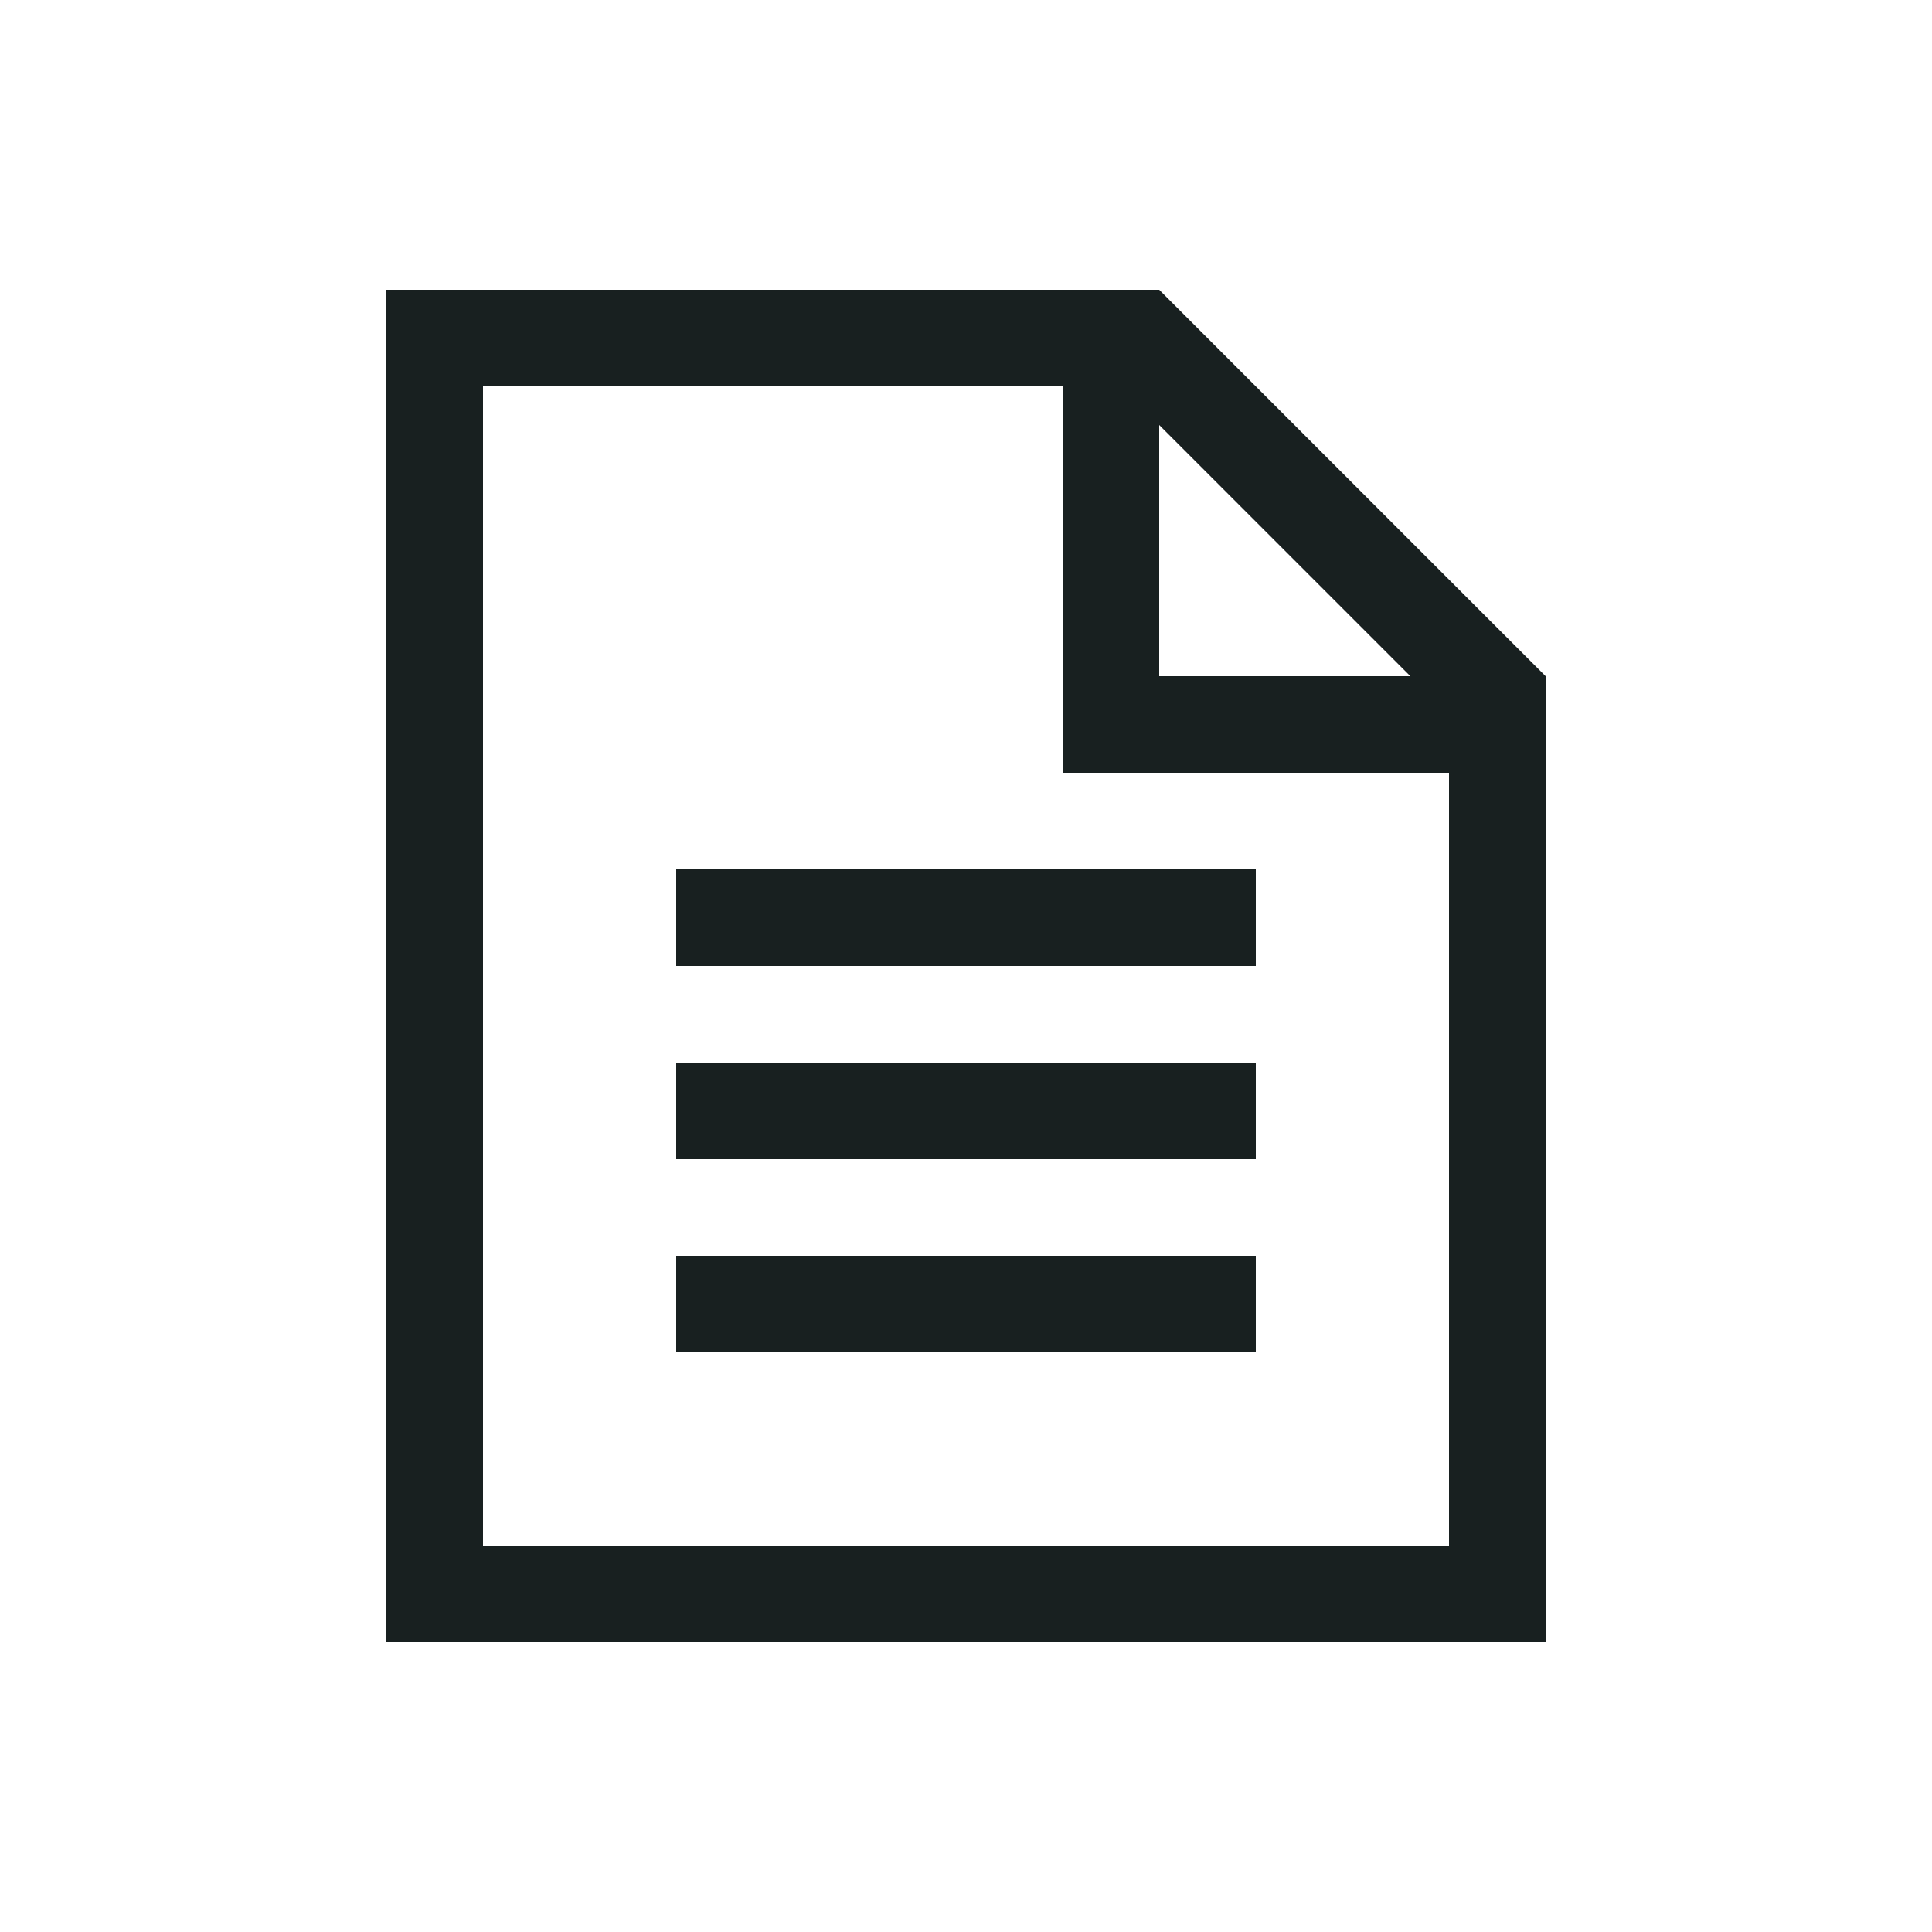
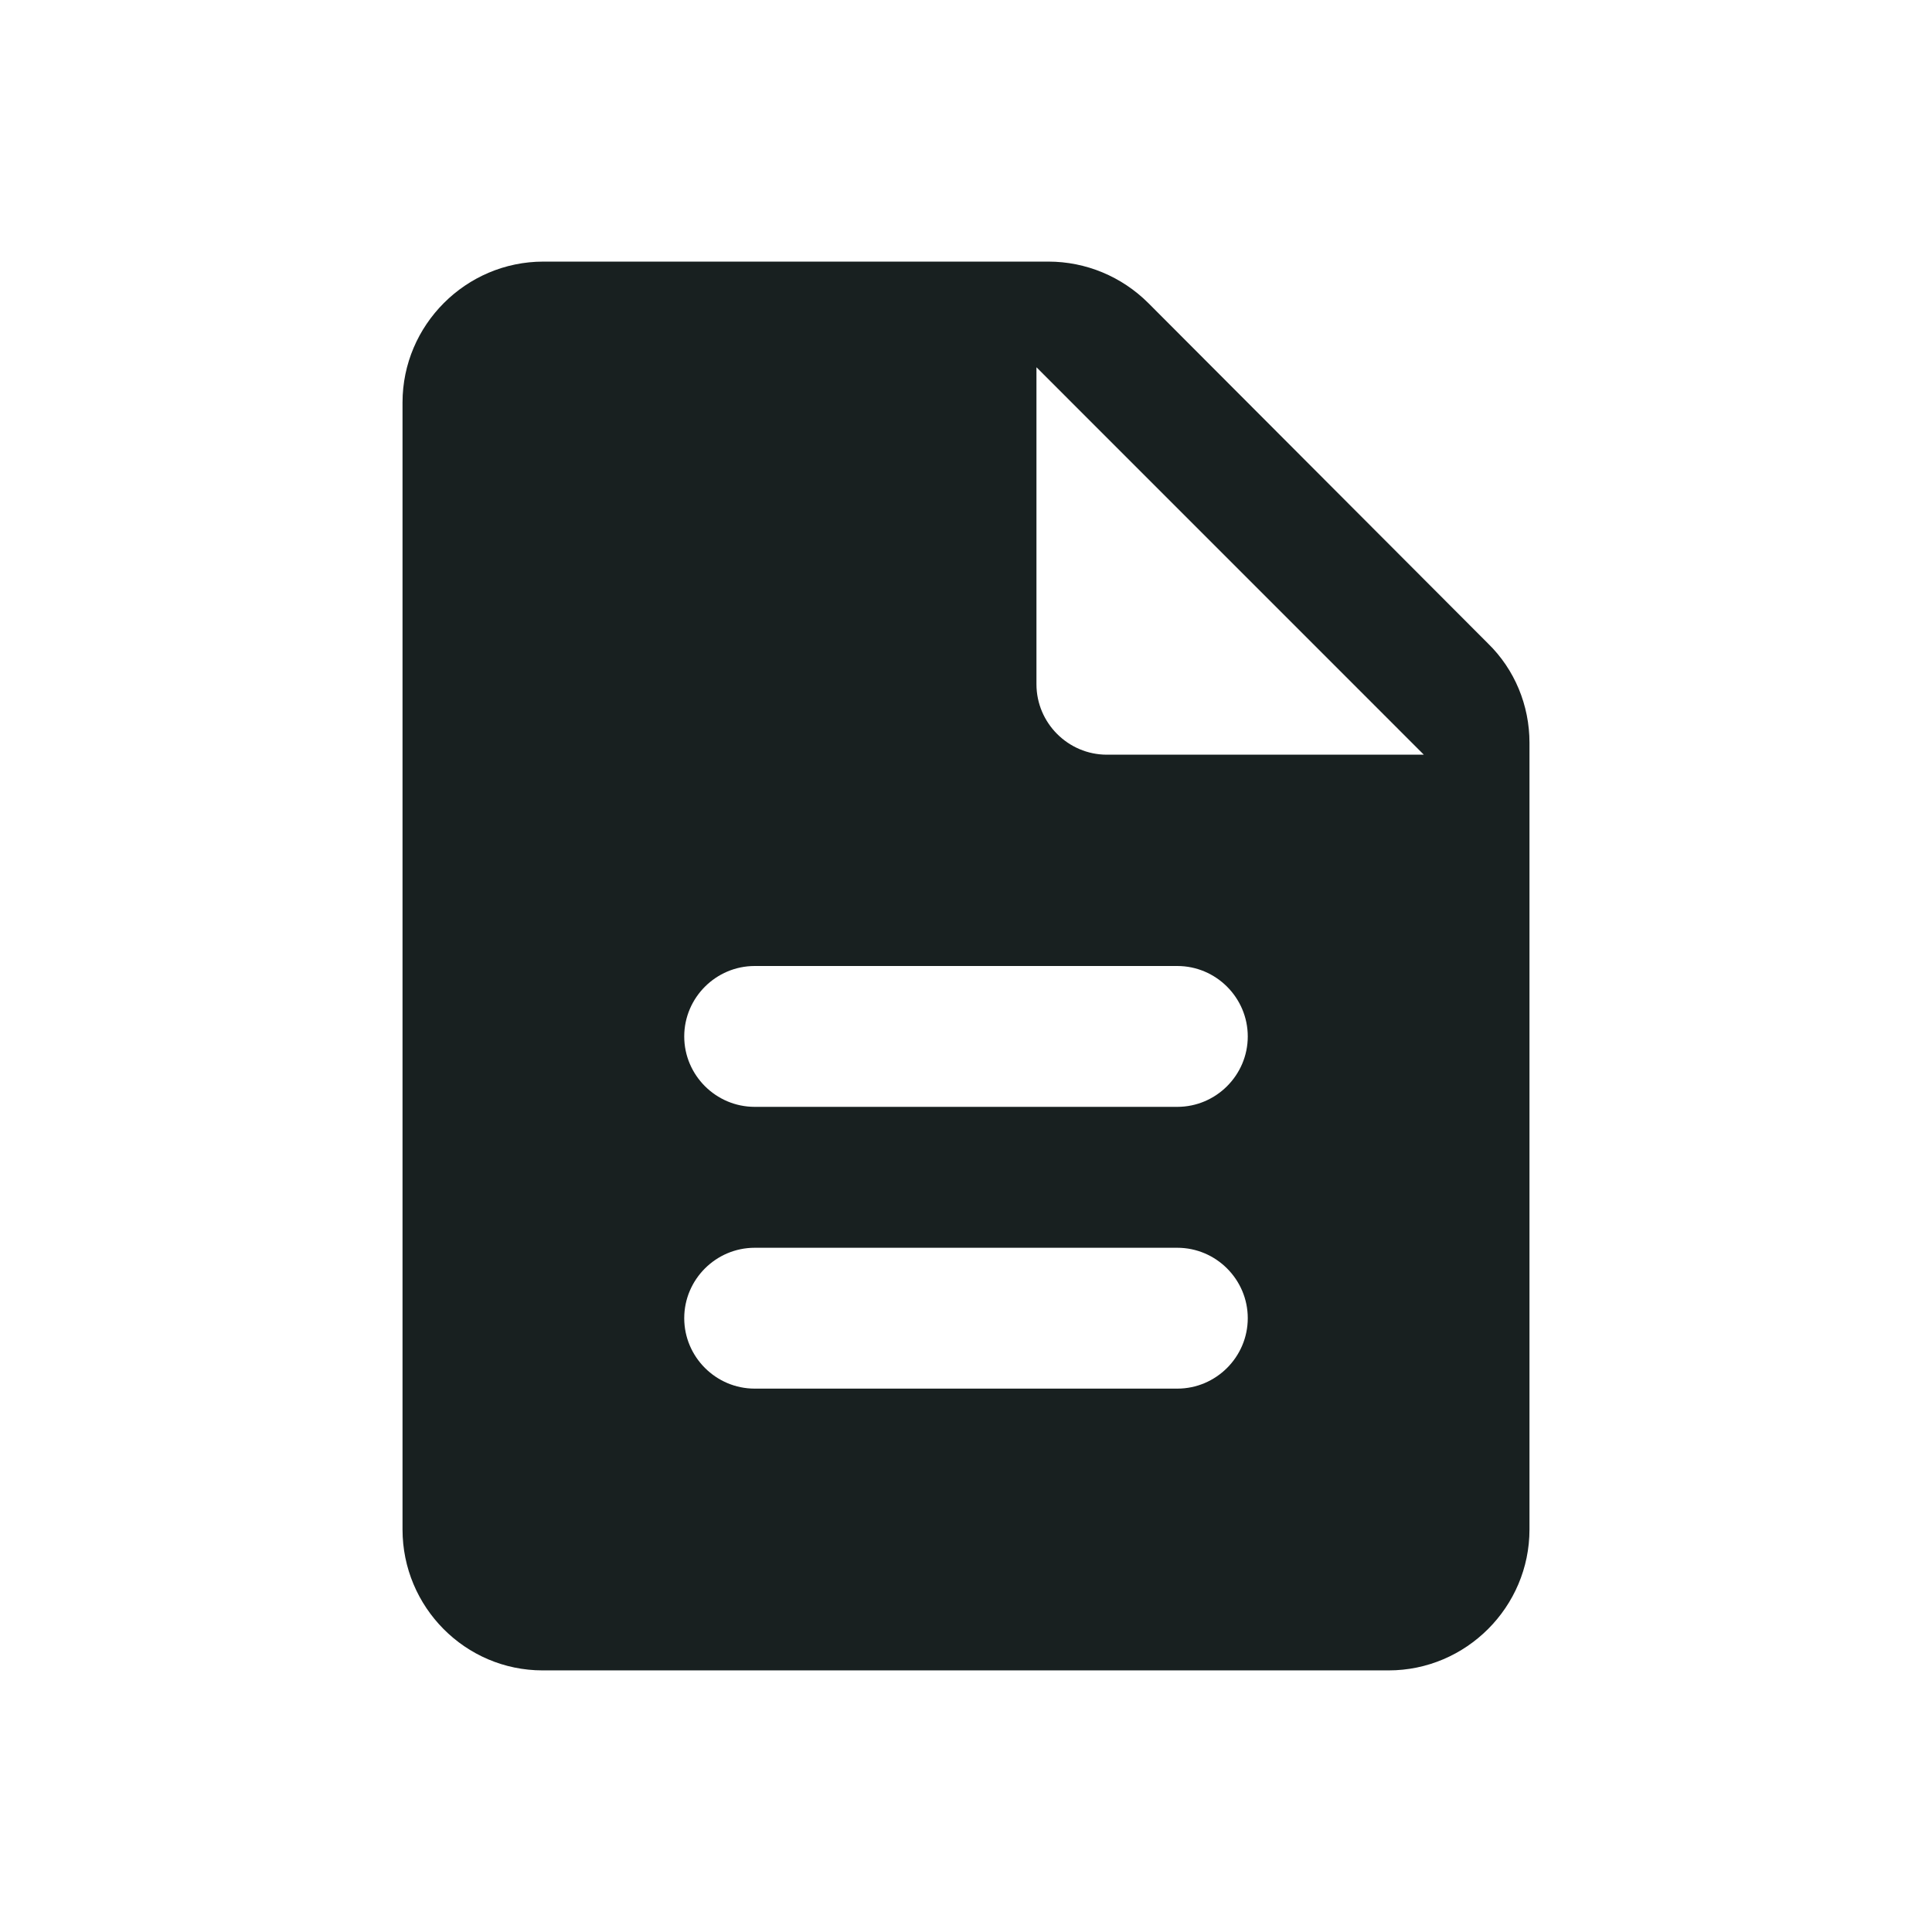
<svg xmlns="http://www.w3.org/2000/svg" width="32" height="32" viewBox="0 0 32 32" fill="none">
-   <path d="M19.2 7.04V11.2H23.36L19.2 7.04ZM20.8 14.4V16H11.2V14.4H20.8ZM20.8 17.6V19.2H11.2V17.6H20.8ZM20.8 20.8V22.4H11.2V20.8H20.8ZM17.6 6.4H8V25.6H24V12.8H17.6V6.4ZM19.2 4.8L25.6 11.2V27.2H6.4V4.8H19.2Z" fill="#182020" />
+   <path d="M19.022 5.022C18.578 4.578 17.983 4.333 17.365 4.333H9C7.717 4.333 6.667 5.383 6.667 6.667V25.333C6.667 26.617 7.705 27.667 8.988 27.667H23C24.283 27.667 25.333 26.617 25.333 25.333V12.302C25.333 11.683 25.088 11.088 24.645 10.657L19.022 5.022ZM19.5 23H12.5C11.858 23 11.333 22.475 11.333 21.833C11.333 21.192 11.858 20.667 12.5 20.667H19.5C20.142 20.667 20.667 21.192 20.667 21.833C20.667 22.475 20.142 23 19.5 23ZM19.5 18.333H12.5C11.858 18.333 11.333 17.808 11.333 17.167C11.333 16.525 11.858 16 12.5 16H19.5C20.142 16 20.667 16.525 20.667 17.167C20.667 17.808 20.142 18.333 19.5 18.333ZM17.167 11.333V6.083L23.583 12.5H18.333C17.692 12.5 17.167 11.975 17.167 11.333Z" fill="#182020" />
</svg>
